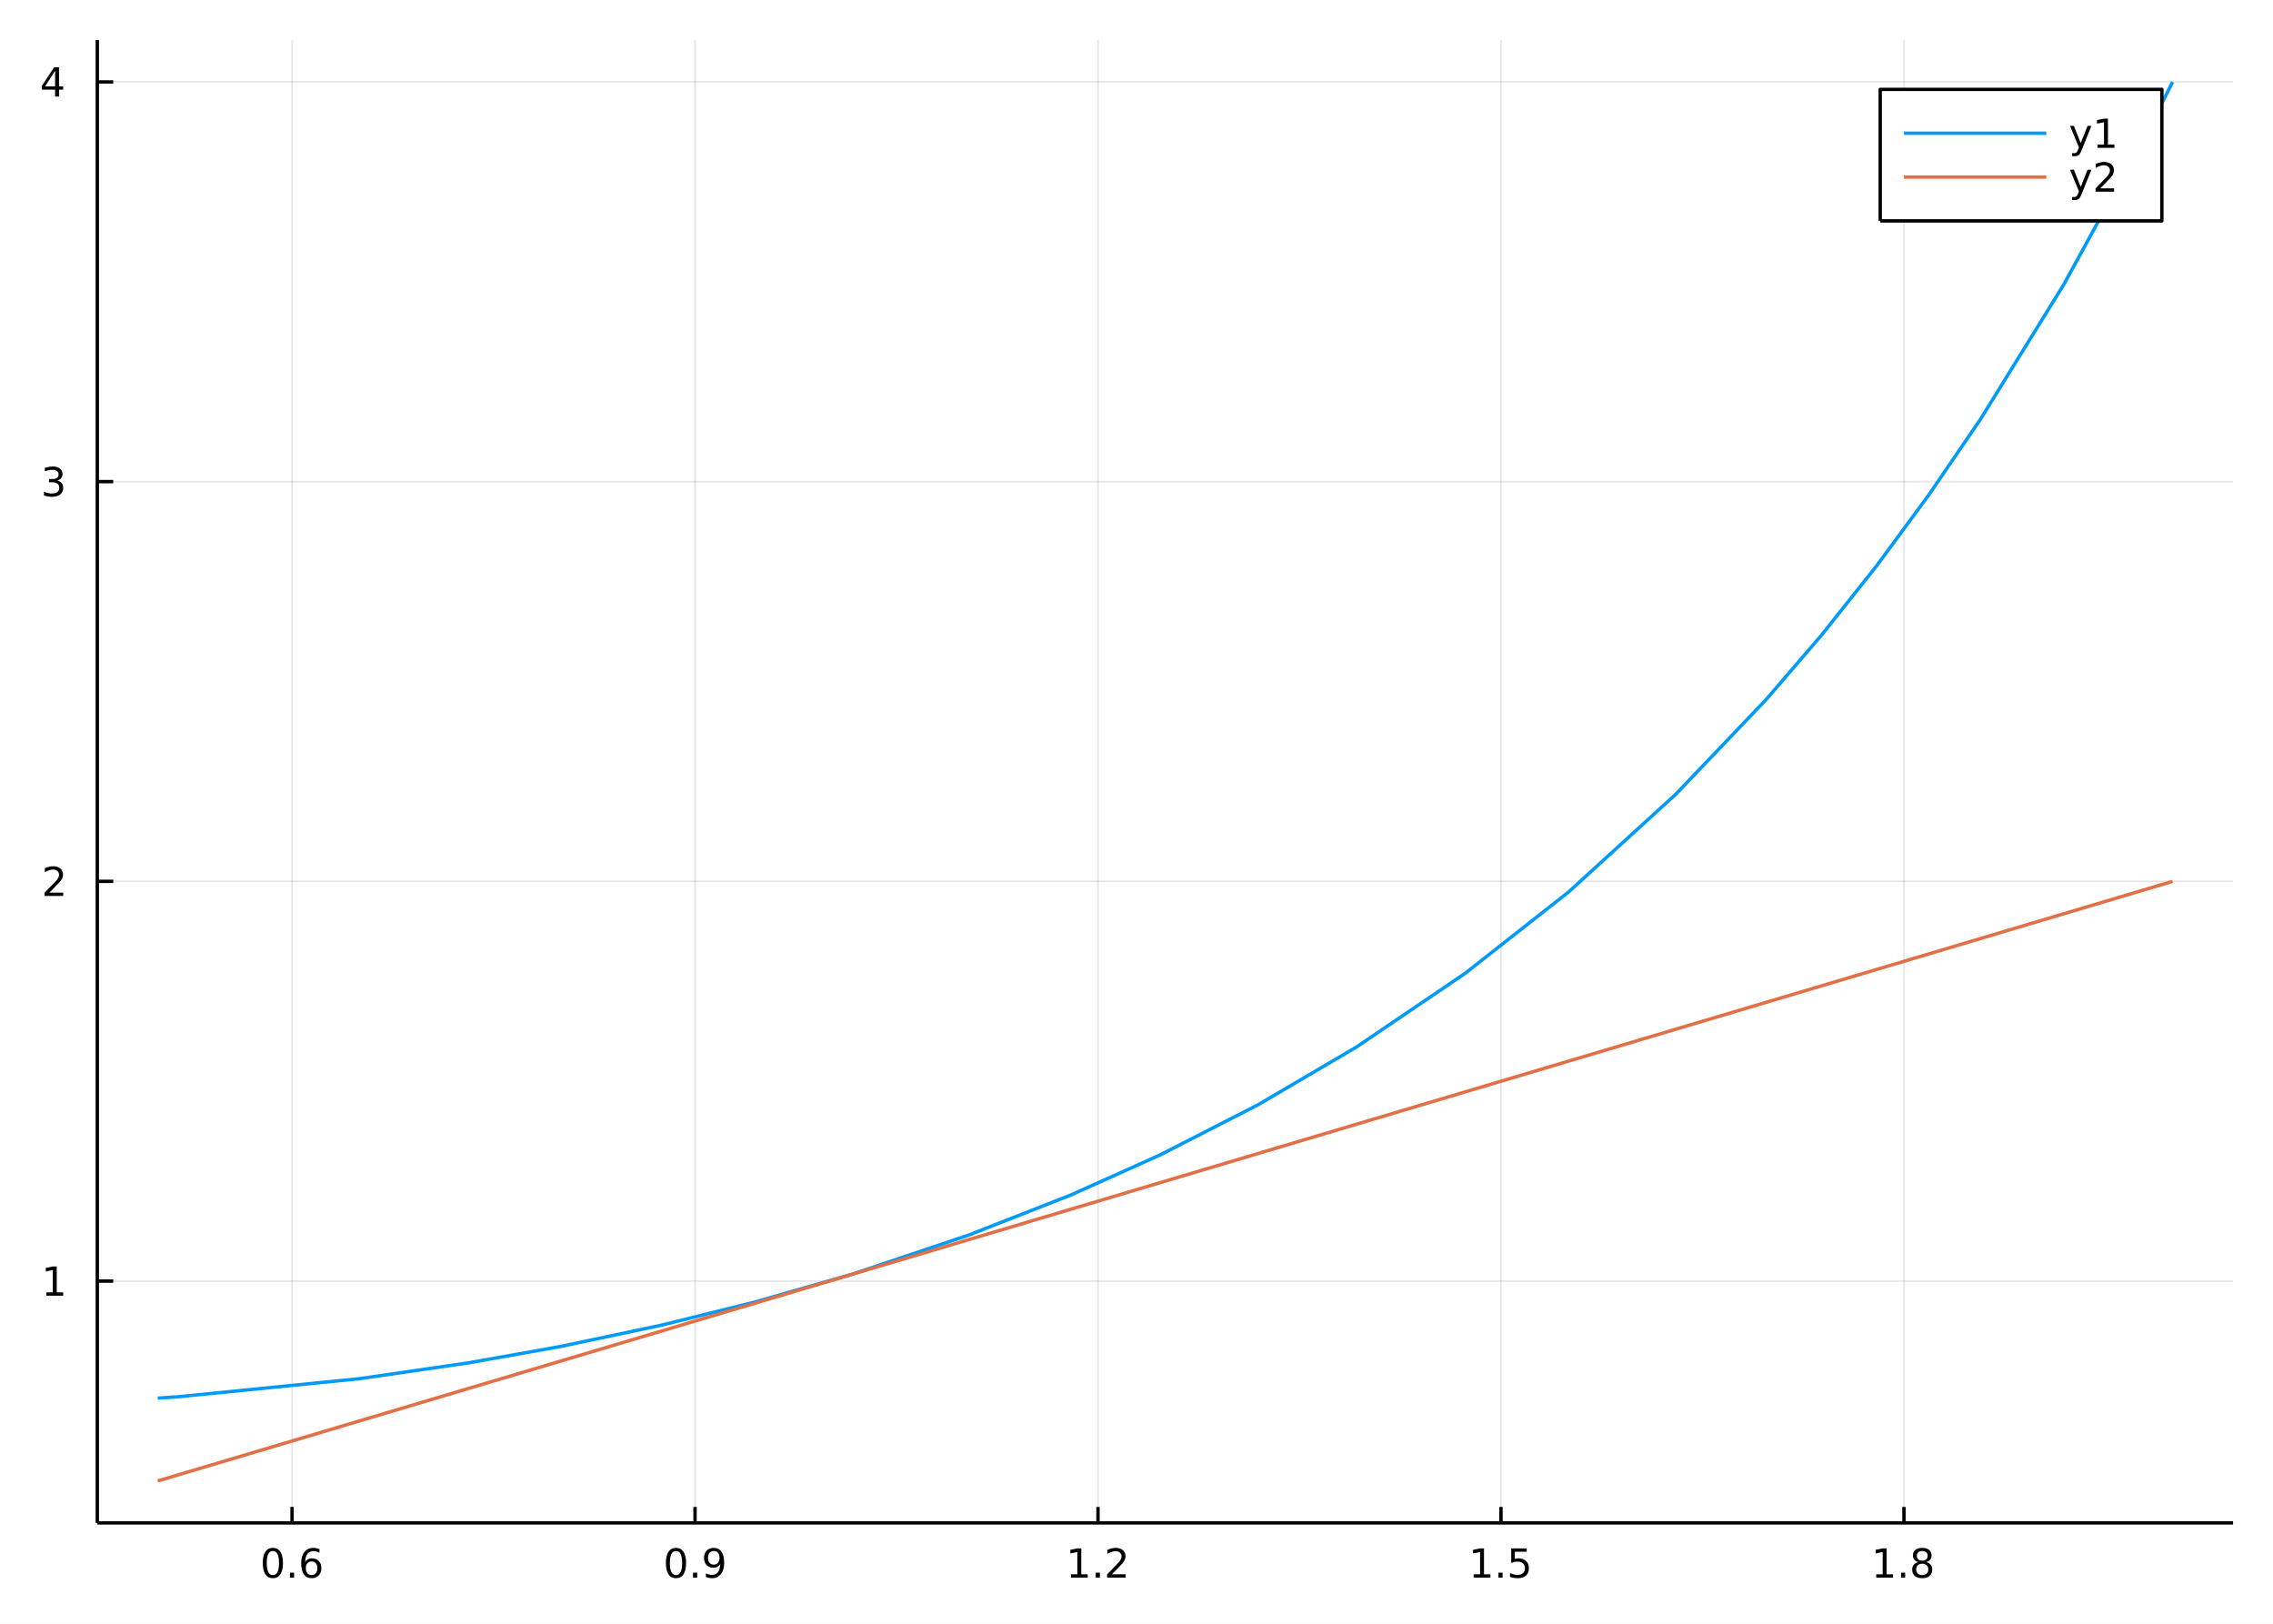
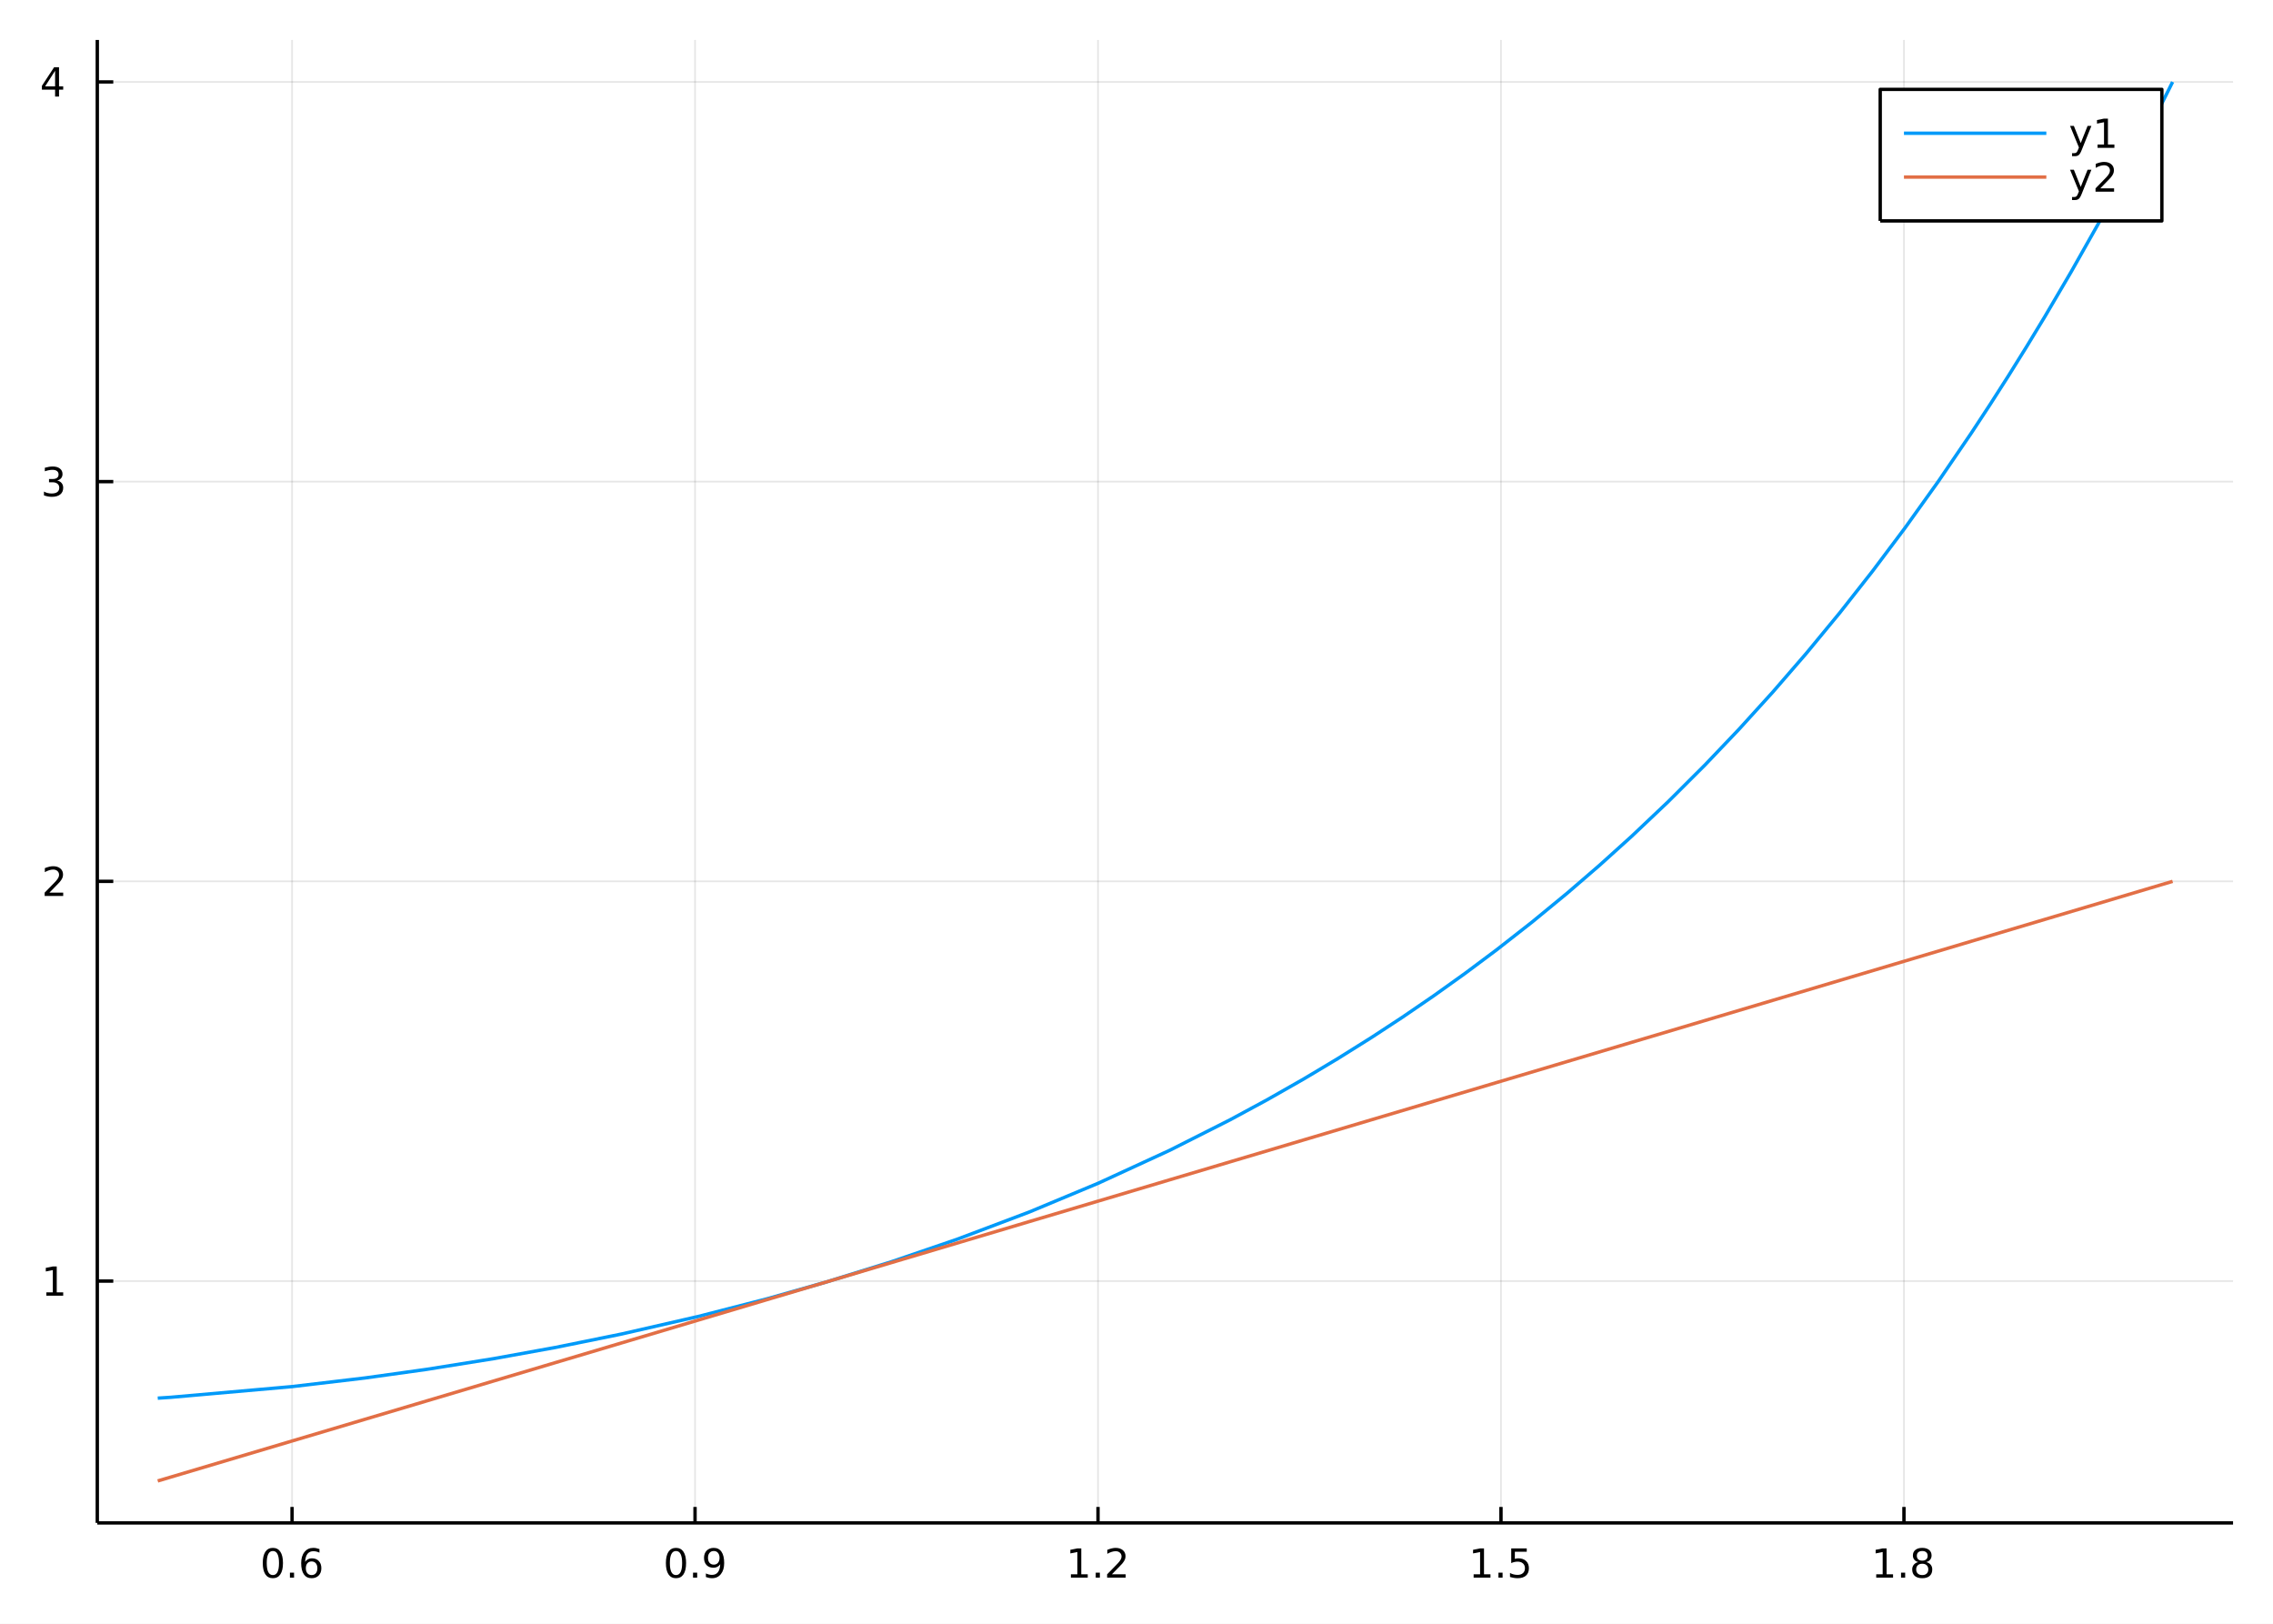
<svg xmlns="http://www.w3.org/2000/svg" width="672" height="480" viewBox="0 0 2688 1920">
  <defs>
-     <clipPath id="clip800">
+     <clipPath id="clip150">
      <rect x="0" y="0" width="2688" height="1920" />
    </clipPath>
  </defs>
-   <path clip-path="url(#clip800)" d=" M0 1920 L2688 1920 L2688 0 L0 0  Z   " fill="#ffffff" fill-rule="evenodd" fill-opacity="1" />
+   <path clip-path="url(#clip150)" d=" M0 1920 L2688 1920 L2688 0 L0 0  Z   " fill="#ffffff" fill-rule="evenodd" fill-opacity="1" />
  <defs>
-     <clipPath id="clip801">
+     <clipPath id="clip151">
      <rect x="537" y="0" width="1883" height="1883" />
    </clipPath>
  </defs>
-   <path clip-path="url(#clip800)" d=" M115.057 1800.78 L2640.76 1800.78 L2640.76 47.244 L115.057 47.244  Z   " fill="#ffffff" fill-rule="evenodd" fill-opacity="1" />
+   <path clip-path="url(#clip150)" d=" M115.057 1800.78 L2640.76 1800.78 L2640.76 47.244 L115.057 47.244  Z   " fill="#ffffff" fill-rule="evenodd" fill-opacity="1" />
  <defs>
-     <clipPath id="clip802">
+     <clipPath id="clip152">
      <rect x="115" y="47" width="2527" height="1755" />
    </clipPath>
  </defs>
-   <polyline clip-path="url(#clip802)" style="stroke:#000000; stroke-linecap:butt; stroke-linejoin:round; stroke-width:2; stroke-opacity:0.1; fill:none" points="   345.388,1800.78 345.388,47.244    " />
-   <polyline clip-path="url(#clip802)" style="stroke:#000000; stroke-linecap:butt; stroke-linejoin:round; stroke-width:2; stroke-opacity:0.1; fill:none" points="   821.935,1800.78 821.935,47.244    " />
-   <polyline clip-path="url(#clip802)" style="stroke:#000000; stroke-linecap:butt; stroke-linejoin:round; stroke-width:2; stroke-opacity:0.1; fill:none" points="   1298.48,1800.78 1298.48,47.244    " />
-   <polyline clip-path="url(#clip802)" style="stroke:#000000; stroke-linecap:butt; stroke-linejoin:round; stroke-width:2; stroke-opacity:0.1; fill:none" points="   1775.03,1800.78 1775.03,47.244    " />
-   <polyline clip-path="url(#clip802)" style="stroke:#000000; stroke-linecap:butt; stroke-linejoin:round; stroke-width:2; stroke-opacity:0.1; fill:none" points="   2251.58,1800.78 2251.58,47.244    " />
-   <polyline clip-path="url(#clip800)" style="stroke:#000000; stroke-linecap:butt; stroke-linejoin:round; stroke-width:4; stroke-opacity:1; fill:none" points="   115.057,1800.78 2640.76,1800.78    " />
-   <polyline clip-path="url(#clip800)" style="stroke:#000000; stroke-linecap:butt; stroke-linejoin:round; stroke-width:4; stroke-opacity:1; fill:none" points="   345.388,1800.78 345.388,1781.88    " />
-   <polyline clip-path="url(#clip800)" style="stroke:#000000; stroke-linecap:butt; stroke-linejoin:round; stroke-width:4; stroke-opacity:1; fill:none" points="   821.935,1800.78 821.935,1781.88    " />
-   <polyline clip-path="url(#clip800)" style="stroke:#000000; stroke-linecap:butt; stroke-linejoin:round; stroke-width:4; stroke-opacity:1; fill:none" points="   1298.48,1800.78 1298.48,1781.88    " />
-   <polyline clip-path="url(#clip800)" style="stroke:#000000; stroke-linecap:butt; stroke-linejoin:round; stroke-width:4; stroke-opacity:1; fill:none" points="   1775.03,1800.78 1775.03,1781.88    " />
-   <polyline clip-path="url(#clip800)" style="stroke:#000000; stroke-linecap:butt; stroke-linejoin:round; stroke-width:4; stroke-opacity:1; fill:none" points="   2251.58,1800.78 2251.58,1781.88    " />
-   <path clip-path="url(#clip800)" d="M322.692 1834 Q319.08 1834 317.252 1837.57 Q315.446 1841.11 315.446 1848.24 Q315.446 1855.34 317.252 1858.91 Q319.08 1862.45 322.692 1862.45 Q326.326 1862.45 328.131 1858.91 Q329.96 1855.34 329.96 1848.24 Q329.96 1841.11 328.131 1837.57 Q326.326 1834 322.692 1834 M322.692 1830.3 Q328.502 1830.3 331.557 1834.9 Q334.636 1839.49 334.636 1848.24 Q334.636 1856.96 331.557 1861.57 Q328.502 1866.15 322.692 1866.15 Q316.881 1866.15 313.803 1861.57 Q310.747 1856.96 310.747 1848.24 Q310.747 1839.49 313.803 1834.9 Q316.881 1830.3 322.692 1830.3 Z" fill="#000000" fill-rule="evenodd" fill-opacity="1" />
-   <path clip-path="url(#clip800)" d="M342.853 1859.6 L347.738 1859.6 L347.738 1865.48 L342.853 1865.48 L342.853 1859.6 Z" fill="#000000" fill-rule="evenodd" fill-opacity="1" />
-   <path clip-path="url(#clip800)" d="M368.501 1846.34 Q365.353 1846.34 363.502 1848.49 Q361.673 1850.65 361.673 1854.4 Q361.673 1858.12 363.502 1860.3 Q365.353 1862.45 368.501 1862.45 Q371.65 1862.45 373.478 1860.3 Q375.33 1858.12 375.33 1854.4 Q375.33 1850.65 373.478 1848.49 Q371.65 1846.34 368.501 1846.34 M377.784 1831.69 L377.784 1835.95 Q376.025 1835.11 374.219 1834.67 Q372.437 1834.23 370.677 1834.23 Q366.048 1834.23 363.594 1837.36 Q361.164 1840.48 360.816 1846.8 Q362.182 1844.79 364.242 1843.72 Q366.302 1842.64 368.779 1842.64 Q373.988 1842.64 376.997 1845.81 Q380.029 1848.96 380.029 1854.4 Q380.029 1859.72 376.881 1862.94 Q373.733 1866.15 368.501 1866.15 Q362.506 1866.15 359.335 1861.57 Q356.164 1856.96 356.164 1848.24 Q356.164 1840.04 360.052 1835.18 Q363.941 1830.3 370.492 1830.3 Q372.251 1830.3 374.034 1830.65 Q375.839 1830.99 377.784 1831.69 Z" fill="#000000" fill-rule="evenodd" fill-opacity="1" />
-   <path clip-path="url(#clip800)" d="M799.412 1834 Q795.801 1834 793.972 1837.57 Q792.167 1841.11 792.167 1848.24 Q792.167 1855.34 793.972 1858.91 Q795.801 1862.45 799.412 1862.45 Q803.046 1862.45 804.852 1858.91 Q806.681 1855.34 806.681 1848.24 Q806.681 1841.11 804.852 1837.57 Q803.046 1834 799.412 1834 M799.412 1830.3 Q805.222 1830.3 808.278 1834.9 Q811.356 1839.49 811.356 1848.24 Q811.356 1856.96 808.278 1861.57 Q805.222 1866.15 799.412 1866.15 Q793.602 1866.15 790.523 1861.57 Q787.468 1856.96 787.468 1848.24 Q787.468 1839.49 790.523 1834.9 Q793.602 1830.3 799.412 1830.3 Z" fill="#000000" fill-rule="evenodd" fill-opacity="1" />
-   <path clip-path="url(#clip800)" d="M819.574 1859.6 L824.458 1859.6 L824.458 1865.48 L819.574 1865.48 L819.574 1859.6 Z" fill="#000000" fill-rule="evenodd" fill-opacity="1" />
-   <path clip-path="url(#clip800)" d="M834.782 1864.77 L834.782 1860.51 Q836.542 1861.34 838.347 1861.78 Q840.153 1862.22 841.889 1862.22 Q846.518 1862.22 848.949 1859.12 Q851.403 1855.99 851.75 1849.65 Q850.407 1851.64 848.347 1852.71 Q846.287 1853.77 843.787 1853.77 Q838.602 1853.77 835.569 1850.65 Q832.56 1847.5 832.56 1842.06 Q832.56 1836.73 835.708 1833.52 Q838.856 1830.3 844.088 1830.3 Q850.083 1830.3 853.231 1834.9 Q856.403 1839.49 856.403 1848.24 Q856.403 1856.41 852.514 1861.29 Q848.648 1866.15 842.097 1866.15 Q840.338 1866.15 838.532 1865.81 Q836.727 1865.46 834.782 1864.77 M844.088 1850.11 Q847.236 1850.11 849.065 1847.96 Q850.916 1845.81 850.916 1842.06 Q850.916 1838.33 849.065 1836.18 Q847.236 1834 844.088 1834 Q840.94 1834 839.088 1836.18 Q837.259 1838.33 837.259 1842.06 Q837.259 1845.81 839.088 1847.96 Q840.94 1850.11 844.088 1850.11 Z" fill="#000000" fill-rule="evenodd" fill-opacity="1" />
-   <path clip-path="url(#clip800)" d="M1266.43 1861.55 L1274.07 1861.55 L1274.07 1835.18 L1265.76 1836.85 L1265.76 1832.59 L1274.03 1830.92 L1278.7 1830.92 L1278.7 1861.55 L1286.34 1861.55 L1286.34 1865.48 L1266.43 1865.48 L1266.43 1861.55 Z" fill="#000000" fill-rule="evenodd" fill-opacity="1" />
-   <path clip-path="url(#clip800)" d="M1295.79 1859.6 L1300.67 1859.6 L1300.67 1865.48 L1295.79 1865.48 L1295.79 1859.6 Z" fill="#000000" fill-rule="evenodd" fill-opacity="1" />
-   <path clip-path="url(#clip800)" d="M1314.88 1861.55 L1331.2 1861.55 L1331.2 1865.48 L1309.26 1865.48 L1309.26 1861.55 Q1311.92 1858.79 1316.5 1854.16 Q1321.11 1849.51 1322.29 1848.17 Q1324.54 1845.65 1325.41 1843.91 Q1326.32 1842.15 1326.32 1840.46 Q1326.32 1837.71 1324.37 1835.97 Q1322.45 1834.23 1319.35 1834.23 Q1317.15 1834.23 1314.7 1835 Q1312.27 1835.76 1309.49 1837.31 L1309.49 1832.59 Q1312.31 1831.46 1314.77 1830.88 Q1317.22 1830.3 1319.26 1830.3 Q1324.63 1830.3 1327.82 1832.98 Q1331.02 1835.67 1331.02 1840.16 Q1331.02 1842.29 1330.21 1844.21 Q1329.42 1846.11 1327.31 1848.7 Q1326.73 1849.37 1323.63 1852.59 Q1320.53 1855.78 1314.88 1861.55 Z" fill="#000000" fill-rule="evenodd" fill-opacity="1" />
-   <path clip-path="url(#clip800)" d="M1742.68 1861.55 L1750.32 1861.55 L1750.32 1835.18 L1742.01 1836.85 L1742.01 1832.59 L1750.27 1830.92 L1754.95 1830.92 L1754.95 1861.55 L1762.59 1861.55 L1762.59 1865.48 L1742.68 1865.48 L1742.68 1861.55 Z" fill="#000000" fill-rule="evenodd" fill-opacity="1" />
-   <path clip-path="url(#clip800)" d="M1772.03 1859.6 L1776.92 1859.6 L1776.92 1865.48 L1772.03 1865.48 L1772.03 1859.6 Z" fill="#000000" fill-rule="evenodd" fill-opacity="1" />
-   <path clip-path="url(#clip800)" d="M1787.15 1830.92 L1805.5 1830.92 L1805.5 1834.86 L1791.43 1834.86 L1791.43 1843.33 Q1792.45 1842.98 1793.47 1842.82 Q1794.48 1842.64 1795.5 1842.64 Q1801.29 1842.64 1804.67 1845.81 Q1808.05 1848.98 1808.05 1854.4 Q1808.05 1859.97 1804.58 1863.08 Q1801.11 1866.15 1794.79 1866.15 Q1792.61 1866.15 1790.34 1865.78 Q1788.1 1865.41 1785.69 1864.67 L1785.69 1859.97 Q1787.77 1861.11 1789.99 1861.66 Q1792.22 1862.22 1794.69 1862.22 Q1798.7 1862.22 1801.04 1860.11 Q1803.37 1858.01 1803.37 1854.4 Q1803.37 1850.78 1801.04 1848.68 Q1798.7 1846.57 1794.69 1846.57 Q1792.82 1846.57 1790.94 1846.99 Q1789.09 1847.4 1787.15 1848.28 L1787.15 1830.92 Z" fill="#000000" fill-rule="evenodd" fill-opacity="1" />
-   <path clip-path="url(#clip800)" d="M2218.78 1861.55 L2226.41 1861.55 L2226.41 1835.18 L2218.1 1836.85 L2218.1 1832.59 L2226.37 1830.92 L2231.04 1830.92 L2231.04 1861.55 L2238.68 1861.55 L2238.68 1865.48 L2218.78 1865.48 L2218.78 1861.55 Z" fill="#000000" fill-rule="evenodd" fill-opacity="1" />
-   <path clip-path="url(#clip800)" d="M2248.13 1859.6 L2253.01 1859.6 L2253.01 1865.48 L2248.13 1865.48 L2248.13 1859.6 Z" fill="#000000" fill-rule="evenodd" fill-opacity="1" />
-   <path clip-path="url(#clip800)" d="M2273.2 1849.07 Q2269.86 1849.07 2267.94 1850.85 Q2266.04 1852.64 2266.04 1855.76 Q2266.04 1858.89 2267.94 1860.67 Q2269.86 1862.45 2273.2 1862.45 Q2276.53 1862.45 2278.45 1860.67 Q2280.37 1858.86 2280.37 1855.76 Q2280.37 1852.64 2278.45 1850.85 Q2276.55 1849.07 2273.2 1849.07 M2268.52 1847.08 Q2265.51 1846.34 2263.82 1844.28 Q2262.15 1842.22 2262.15 1839.26 Q2262.15 1835.11 2265.09 1832.71 Q2268.06 1830.3 2273.2 1830.3 Q2278.36 1830.3 2281.3 1832.71 Q2284.24 1835.11 2284.24 1839.26 Q2284.24 1842.22 2282.55 1844.28 Q2280.88 1846.34 2277.9 1847.08 Q2281.27 1847.87 2283.15 1850.16 Q2285.05 1852.45 2285.05 1855.76 Q2285.05 1860.78 2281.97 1863.47 Q2278.91 1866.15 2273.2 1866.15 Q2267.48 1866.15 2264.4 1863.47 Q2261.34 1860.78 2261.34 1855.76 Q2261.34 1852.45 2263.24 1850.16 Q2265.14 1847.87 2268.52 1847.08 M2266.81 1839.7 Q2266.81 1842.38 2268.47 1843.89 Q2270.16 1845.39 2273.2 1845.39 Q2276.21 1845.39 2277.9 1843.89 Q2279.61 1842.38 2279.61 1839.7 Q2279.61 1837.01 2277.9 1835.51 Q2276.21 1834 2273.2 1834 Q2270.16 1834 2268.47 1835.51 Q2266.81 1837.01 2266.81 1839.7 Z" fill="#000000" fill-rule="evenodd" fill-opacity="1" />
-   <polyline clip-path="url(#clip802)" style="stroke:#000000; stroke-linecap:butt; stroke-linejoin:round; stroke-width:2; stroke-opacity:0.1; fill:none" points="   115.057,1514.83 2640.76,1514.83    " />
-   <polyline clip-path="url(#clip802)" style="stroke:#000000; stroke-linecap:butt; stroke-linejoin:round; stroke-width:2; stroke-opacity:0.1; fill:none" points="   115.057,1042.17 2640.76,1042.17    " />
-   <polyline clip-path="url(#clip802)" style="stroke:#000000; stroke-linecap:butt; stroke-linejoin:round; stroke-width:2; stroke-opacity:0.1; fill:none" points="   115.057,569.523 2640.76,569.523    " />
-   <polyline clip-path="url(#clip802)" style="stroke:#000000; stroke-linecap:butt; stroke-linejoin:round; stroke-width:2; stroke-opacity:0.1; fill:none" points="   115.057,96.872 2640.76,96.872    " />
-   <polyline clip-path="url(#clip800)" style="stroke:#000000; stroke-linecap:butt; stroke-linejoin:round; stroke-width:4; stroke-opacity:1; fill:none" points="   115.057,1800.78 115.057,47.244    " />
-   <polyline clip-path="url(#clip800)" style="stroke:#000000; stroke-linecap:butt; stroke-linejoin:round; stroke-width:4; stroke-opacity:1; fill:none" points="   115.057,1514.83 133.955,1514.83    " />
-   <polyline clip-path="url(#clip800)" style="stroke:#000000; stroke-linecap:butt; stroke-linejoin:round; stroke-width:4; stroke-opacity:1; fill:none" points="   115.057,1042.17 133.955,1042.17    " />
-   <polyline clip-path="url(#clip800)" style="stroke:#000000; stroke-linecap:butt; stroke-linejoin:round; stroke-width:4; stroke-opacity:1; fill:none" points="   115.057,569.523 133.955,569.523    " />
-   <polyline clip-path="url(#clip800)" style="stroke:#000000; stroke-linecap:butt; stroke-linejoin:round; stroke-width:4; stroke-opacity:1; fill:none" points="   115.057,96.872 133.955,96.872    " />
-   <path clip-path="url(#clip800)" d="M54.83 1528.17 L62.469 1528.17 L62.469 1501.8 L54.159 1503.47 L54.159 1499.21 L62.422 1497.55 L67.098 1497.55 L67.098 1528.17 L74.737 1528.17 L74.737 1532.11 L54.83 1532.11 L54.83 1528.17 Z" fill="#000000" fill-rule="evenodd" fill-opacity="1" />
-   <path clip-path="url(#clip800)" d="M58.418 1055.52 L74.737 1055.52 L74.737 1059.45 L52.793 1059.45 L52.793 1055.52 Q55.455 1052.76 60.038 1048.14 Q64.645 1043.48 65.825 1042.14 Q68.07 1039.62 68.95 1037.88 Q69.853 1036.12 69.853 1034.43 Q69.853 1031.68 67.909 1029.94 Q65.987 1028.2 62.885 1028.2 Q60.686 1028.2 58.233 1028.97 Q55.802 1029.73 53.024 1031.28 L53.024 1026.56 Q55.848 1025.43 58.302 1024.85 Q60.756 1024.27 62.793 1024.27 Q68.163 1024.27 71.358 1026.95 Q74.552 1029.64 74.552 1034.13 Q74.552 1036.26 73.742 1038.18 Q72.955 1040.08 70.848 1042.67 Q70.27 1043.34 67.168 1046.56 Q64.066 1049.76 58.418 1055.52 Z" fill="#000000" fill-rule="evenodd" fill-opacity="1" />
-   <path clip-path="url(#clip800)" d="M67.608 568.169 Q70.964 568.887 72.839 571.155 Q74.737 573.424 74.737 576.757 Q74.737 581.873 71.219 584.674 Q67.7 587.475 61.219 587.475 Q59.043 587.475 56.728 587.035 Q54.436 586.618 51.983 585.762 L51.983 581.248 Q53.927 582.382 56.242 582.961 Q58.557 583.54 61.08 583.54 Q65.478 583.54 67.77 581.803 Q70.084 580.067 70.084 576.757 Q70.084 573.702 67.932 571.989 Q65.802 570.253 61.983 570.253 L57.955 570.253 L57.955 566.41 L62.168 566.41 Q65.617 566.41 67.445 565.044 Q69.274 563.655 69.274 561.063 Q69.274 558.401 67.376 556.989 Q65.501 555.554 61.983 555.554 Q60.061 555.554 57.862 555.97 Q55.663 556.387 53.024 557.267 L53.024 553.1 Q55.686 552.359 58.001 551.989 Q60.339 551.618 62.399 551.618 Q67.723 551.618 70.825 554.049 Q73.927 556.456 73.927 560.577 Q73.927 563.447 72.284 565.438 Q70.64 567.405 67.608 568.169 Z" fill="#000000" fill-rule="evenodd" fill-opacity="1" />
-   <path clip-path="url(#clip800)" d="M65.154 83.666 L53.348 102.115 L65.154 102.115 L65.154 83.666 M63.927 79.592 L69.807 79.592 L69.807 102.115 L74.737 102.115 L74.737 106.004 L69.807 106.004 L69.807 114.152 L65.154 114.152 L65.154 106.004 L49.552 106.004 L49.552 101.49 L63.927 79.592 Z" fill="#000000" fill-rule="evenodd" fill-opacity="1" />
-   <polyline clip-path="url(#clip802)" style="stroke:#009af9; stroke-linecap:butt; stroke-linejoin:round; stroke-width:4; stroke-opacity:1; fill:none" points="   186.539,1653.26 209.809,1651.68 424.967,1630.24 554.269,1611.46 663.592,1592 782.347,1566.92 891.828,1539.85 1009.2,1506.22 1145.2,1460.56 1266.05,1413.16    1372.03,1365.59 1487.57,1306.45 1603.8,1238.26 1732.31,1151.17 1854.58,1055.07 1981.72,939.188 2088.74,827.006 2154.06,751.07 2219.39,668.883 2280.81,585.435    2342.22,495.48 2440.6,336.424 2538.99,156.756 2554.13,127.097 2569.27,96.872    " />
-   <polyline clip-path="url(#clip802)" style="stroke:#e26f46; stroke-linecap:butt; stroke-linejoin:round; stroke-width:4; stroke-opacity:1; fill:none" points="   186.539,1751.15 209.809,1744.23 424.967,1680.21 554.269,1641.73 663.592,1609.21 782.347,1573.87 891.828,1541.29 1009.2,1506.37 1145.2,1465.91 1266.05,1429.95    1372.03,1398.41 1487.57,1364.03 1603.8,1329.45 1732.31,1291.21 1854.58,1254.83 1981.72,1217 2088.74,1185.16 2219.39,1146.28 2342.22,1109.73 2538.99,1051.18    2569.27,1042.17    " />
-   <path clip-path="url(#clip800)" d=" M2223.5 261.215 L2556.57 261.215 L2556.57 105.695 L2223.5 105.695  Z   " fill="#ffffff" fill-rule="evenodd" fill-opacity="1" />
-   <polyline clip-path="url(#clip800)" style="stroke:#000000; stroke-linecap:butt; stroke-linejoin:round; stroke-width:4; stroke-opacity:1; fill:none" points="   2223.5,261.215 2556.57,261.215 2556.57,105.695 2223.5,105.695 2223.5,261.215    " />
-   <polyline clip-path="url(#clip800)" style="stroke:#009af9; stroke-linecap:butt; stroke-linejoin:round; stroke-width:4; stroke-opacity:1; fill:none" points="   2251.57,157.535 2419.95,157.535    " />
-   <path clip-path="url(#clip800)" d="M2461.85 177.223 Q2460.05 181.852 2458.33 183.264 Q2456.62 184.676 2453.75 184.676 L2450.35 184.676 L2450.35 181.112 L2452.85 181.112 Q2454.61 181.112 2455.58 180.278 Q2456.55 179.445 2457.73 176.343 L2458.5 174.399 L2448.01 148.889 L2452.52 148.889 L2460.62 169.167 L2468.73 148.889 L2473.24 148.889 L2461.85 177.223 Z" fill="#000000" fill-rule="evenodd" fill-opacity="1" />
-   <path clip-path="url(#clip800)" d="M2480.53 170.88 L2488.17 170.88 L2488.17 144.515 L2479.86 146.181 L2479.86 141.922 L2488.12 140.255 L2492.8 140.255 L2492.8 170.88 L2500.44 170.88 L2500.44 174.815 L2480.53 174.815 L2480.53 170.88 Z" fill="#000000" fill-rule="evenodd" fill-opacity="1" />
-   <polyline clip-path="url(#clip800)" style="stroke:#e26f46; stroke-linecap:butt; stroke-linejoin:round; stroke-width:4; stroke-opacity:1; fill:none" points="   2251.57,209.375 2419.95,209.375    " />
-   <path clip-path="url(#clip800)" d="M2461.85 229.063 Q2460.05 233.692 2458.33 235.104 Q2456.62 236.516 2453.75 236.516 L2450.35 236.516 L2450.35 232.952 L2452.85 232.952 Q2454.61 232.952 2455.58 232.118 Q2456.55 231.285 2457.73 228.183 L2458.5 226.239 L2448.01 200.729 L2452.52 200.729 L2460.62 221.007 L2468.73 200.729 L2473.24 200.729 L2461.85 229.063 Z" fill="#000000" fill-rule="evenodd" fill-opacity="1" />
-   <path clip-path="url(#clip800)" d="M2483.75 222.72 L2500.07 222.72 L2500.07 226.655 L2478.12 226.655 L2478.12 222.72 Q2480.79 219.965 2485.37 215.336 Q2489.98 210.683 2491.16 209.341 Q2493.4 206.817 2494.28 205.081 Q2495.18 203.322 2495.18 201.632 Q2495.18 198.878 2493.24 197.142 Q2491.32 195.405 2488.22 195.405 Q2486.02 195.405 2483.56 196.169 Q2481.13 196.933 2478.36 198.484 L2478.36 193.762 Q2481.18 192.628 2483.63 192.049 Q2486.09 191.47 2488.12 191.47 Q2493.49 191.47 2496.69 194.155 Q2499.88 196.841 2499.88 201.331 Q2499.88 203.461 2499.07 205.382 Q2498.29 207.28 2496.18 209.873 Q2495.6 210.544 2492.5 213.762 Q2489.4 216.956 2483.75 222.72 Z" fill="#000000" fill-rule="evenodd" fill-opacity="1" />
+   <polyline clip-path="url(#clip152)" style="stroke:#000000; stroke-linecap:butt; stroke-linejoin:round; stroke-width:2; stroke-opacity:0.1; fill:none" points="   345.388,1800.78 345.388,47.244    " />
+   <polyline clip-path="url(#clip152)" style="stroke:#000000; stroke-linecap:butt; stroke-linejoin:round; stroke-width:2; stroke-opacity:0.1; fill:none" points="   821.935,1800.78 821.935,47.244    " />
+   <polyline clip-path="url(#clip152)" style="stroke:#000000; stroke-linecap:butt; stroke-linejoin:round; stroke-width:2; stroke-opacity:0.1; fill:none" points="   1298.48,1800.78 1298.48,47.244    " />
+   <polyline clip-path="url(#clip152)" style="stroke:#000000; stroke-linecap:butt; stroke-linejoin:round; stroke-width:2; stroke-opacity:0.1; fill:none" points="   1775.03,1800.78 1775.03,47.244    " />
+   <polyline clip-path="url(#clip152)" style="stroke:#000000; stroke-linecap:butt; stroke-linejoin:round; stroke-width:2; stroke-opacity:0.1; fill:none" points="   2251.58,1800.78 2251.58,47.244    " />
+   <polyline clip-path="url(#clip150)" style="stroke:#000000; stroke-linecap:butt; stroke-linejoin:round; stroke-width:4; stroke-opacity:1; fill:none" points="   115.057,1800.78 2640.76,1800.78    " />
+   <polyline clip-path="url(#clip150)" style="stroke:#000000; stroke-linecap:butt; stroke-linejoin:round; stroke-width:4; stroke-opacity:1; fill:none" points="   345.388,1800.78 345.388,1781.88    " />
+   <polyline clip-path="url(#clip150)" style="stroke:#000000; stroke-linecap:butt; stroke-linejoin:round; stroke-width:4; stroke-opacity:1; fill:none" points="   821.935,1800.78 821.935,1781.88    " />
+   <polyline clip-path="url(#clip150)" style="stroke:#000000; stroke-linecap:butt; stroke-linejoin:round; stroke-width:4; stroke-opacity:1; fill:none" points="   1298.48,1800.78 1298.48,1781.88    " />
+   <polyline clip-path="url(#clip150)" style="stroke:#000000; stroke-linecap:butt; stroke-linejoin:round; stroke-width:4; stroke-opacity:1; fill:none" points="   1775.03,1800.78 1775.03,1781.88    " />
+   <polyline clip-path="url(#clip150)" style="stroke:#000000; stroke-linecap:butt; stroke-linejoin:round; stroke-width:4; stroke-opacity:1; fill:none" points="   2251.58,1800.78 2251.58,1781.88    " />
+   <path clip-path="url(#clip150)" d="M322.692 1834 Q319.08 1834 317.252 1837.57 Q315.446 1841.11 315.446 1848.24 Q315.446 1855.34 317.252 1858.91 Q319.08 1862.45 322.692 1862.45 Q326.326 1862.45 328.131 1858.91 Q329.96 1855.34 329.96 1848.24 Q329.96 1841.11 328.131 1837.57 Q326.326 1834 322.692 1834 M322.692 1830.3 Q328.502 1830.3 331.557 1834.9 Q334.636 1839.49 334.636 1848.24 Q334.636 1856.96 331.557 1861.57 Q328.502 1866.15 322.692 1866.15 Q316.881 1866.15 313.803 1861.57 Q310.747 1856.96 310.747 1848.24 Q310.747 1839.49 313.803 1834.9 Q316.881 1830.3 322.692 1830.3 Z" fill="#000000" fill-rule="evenodd" fill-opacity="1" />
+   <path clip-path="url(#clip150)" d="M342.853 1859.6 L347.738 1859.6 L347.738 1865.48 L342.853 1865.48 L342.853 1859.6 Z" fill="#000000" fill-rule="evenodd" fill-opacity="1" />
+   <path clip-path="url(#clip150)" d="M368.501 1846.34 Q365.353 1846.34 363.502 1848.49 Q361.673 1850.65 361.673 1854.4 Q361.673 1858.12 363.502 1860.3 Q365.353 1862.45 368.501 1862.45 Q371.65 1862.45 373.478 1860.3 Q375.33 1858.12 375.33 1854.4 Q375.33 1850.65 373.478 1848.49 Q371.65 1846.34 368.501 1846.34 M377.784 1831.69 L377.784 1835.95 Q376.025 1835.11 374.219 1834.67 Q372.437 1834.23 370.677 1834.23 Q366.048 1834.23 363.594 1837.36 Q361.164 1840.48 360.816 1846.8 Q362.182 1844.79 364.242 1843.72 Q366.302 1842.64 368.779 1842.64 Q373.988 1842.64 376.997 1845.81 Q380.029 1848.96 380.029 1854.4 Q380.029 1859.72 376.881 1862.94 Q373.733 1866.15 368.501 1866.15 Q362.506 1866.15 359.335 1861.57 Q356.164 1856.96 356.164 1848.24 Q356.164 1840.04 360.052 1835.18 Q363.941 1830.3 370.492 1830.3 Q372.251 1830.3 374.034 1830.65 Q375.839 1830.99 377.784 1831.69 Z" fill="#000000" fill-rule="evenodd" fill-opacity="1" />
+   <path clip-path="url(#clip150)" d="M799.412 1834 Q795.801 1834 793.972 1837.57 Q792.167 1841.11 792.167 1848.24 Q792.167 1855.34 793.972 1858.91 Q795.801 1862.45 799.412 1862.45 Q803.046 1862.45 804.852 1858.91 Q806.681 1855.34 806.681 1848.24 Q806.681 1841.11 804.852 1837.57 Q803.046 1834 799.412 1834 M799.412 1830.3 Q805.222 1830.3 808.278 1834.9 Q811.356 1839.49 811.356 1848.24 Q811.356 1856.96 808.278 1861.57 Q805.222 1866.15 799.412 1866.15 Q793.602 1866.15 790.523 1861.57 Q787.468 1856.96 787.468 1848.24 Q787.468 1839.49 790.523 1834.9 Q793.602 1830.3 799.412 1830.3 Z" fill="#000000" fill-rule="evenodd" fill-opacity="1" />
+   <path clip-path="url(#clip150)" d="M819.574 1859.6 L824.458 1859.6 L824.458 1865.48 L819.574 1865.48 L819.574 1859.6 Z" fill="#000000" fill-rule="evenodd" fill-opacity="1" />
+   <path clip-path="url(#clip150)" d="M834.782 1864.77 L834.782 1860.51 Q836.542 1861.34 838.347 1861.78 Q840.153 1862.22 841.889 1862.22 Q846.518 1862.22 848.949 1859.12 Q851.403 1855.99 851.75 1849.65 Q850.407 1851.64 848.347 1852.71 Q846.287 1853.77 843.787 1853.77 Q838.602 1853.77 835.569 1850.65 Q832.56 1847.5 832.56 1842.06 Q832.56 1836.73 835.708 1833.52 Q838.856 1830.3 844.088 1830.3 Q850.083 1830.3 853.231 1834.9 Q856.403 1839.49 856.403 1848.24 Q856.403 1856.41 852.514 1861.29 Q848.648 1866.15 842.097 1866.15 Q840.338 1866.15 838.532 1865.81 Q836.727 1865.46 834.782 1864.77 M844.088 1850.11 Q847.236 1850.11 849.065 1847.96 Q850.916 1845.81 850.916 1842.06 Q850.916 1838.33 849.065 1836.18 Q847.236 1834 844.088 1834 Q840.94 1834 839.088 1836.18 Q837.259 1838.33 837.259 1842.06 Q837.259 1845.81 839.088 1847.96 Q840.94 1850.11 844.088 1850.11 Z" fill="#000000" fill-rule="evenodd" fill-opacity="1" />
+   <path clip-path="url(#clip150)" d="M1266.43 1861.55 L1274.07 1861.55 L1274.07 1835.18 L1265.76 1836.85 L1265.76 1832.59 L1274.03 1830.92 L1278.7 1830.92 L1278.7 1861.55 L1286.34 1861.55 L1286.34 1865.48 L1266.43 1865.48 L1266.43 1861.55 Z" fill="#000000" fill-rule="evenodd" fill-opacity="1" />
+   <path clip-path="url(#clip150)" d="M1295.79 1859.6 L1300.67 1859.6 L1300.67 1865.48 L1295.79 1865.48 L1295.79 1859.6 Z" fill="#000000" fill-rule="evenodd" fill-opacity="1" />
+   <path clip-path="url(#clip150)" d="M1314.88 1861.55 L1331.2 1861.55 L1331.2 1865.48 L1309.26 1865.48 L1309.26 1861.55 Q1311.92 1858.79 1316.5 1854.16 Q1321.11 1849.51 1322.29 1848.17 Q1324.54 1845.65 1325.41 1843.91 Q1326.32 1842.15 1326.32 1840.46 Q1326.32 1837.71 1324.37 1835.97 Q1322.45 1834.23 1319.35 1834.23 Q1317.15 1834.23 1314.7 1835 Q1312.27 1835.76 1309.49 1837.31 L1309.49 1832.59 Q1312.31 1831.46 1314.77 1830.88 Q1317.22 1830.3 1319.26 1830.3 Q1324.63 1830.3 1327.82 1832.98 Q1331.02 1835.67 1331.02 1840.16 Q1331.02 1842.29 1330.21 1844.21 Q1329.42 1846.11 1327.31 1848.7 Q1326.73 1849.37 1323.63 1852.59 Q1320.53 1855.78 1314.88 1861.55 Z" fill="#000000" fill-rule="evenodd" fill-opacity="1" />
+   <path clip-path="url(#clip150)" d="M1742.68 1861.55 L1750.32 1861.55 L1750.32 1835.18 L1742.01 1836.85 L1742.01 1832.59 L1750.27 1830.92 L1754.95 1830.92 L1754.95 1861.55 L1762.59 1861.55 L1762.59 1865.48 L1742.68 1865.48 L1742.68 1861.55 Z" fill="#000000" fill-rule="evenodd" fill-opacity="1" />
+   <path clip-path="url(#clip150)" d="M1772.03 1859.6 L1776.92 1859.6 L1776.92 1865.48 L1772.03 1865.48 L1772.03 1859.6 Z" fill="#000000" fill-rule="evenodd" fill-opacity="1" />
+   <path clip-path="url(#clip150)" d="M1787.15 1830.92 L1805.5 1830.92 L1805.5 1834.86 L1791.43 1834.86 L1791.43 1843.33 Q1792.45 1842.98 1793.47 1842.82 Q1794.48 1842.64 1795.5 1842.64 Q1801.29 1842.64 1804.67 1845.81 Q1808.05 1848.98 1808.05 1854.4 Q1808.05 1859.97 1804.58 1863.08 Q1801.11 1866.15 1794.79 1866.15 Q1792.61 1866.15 1790.34 1865.78 Q1788.1 1865.41 1785.69 1864.67 L1785.69 1859.97 Q1787.77 1861.11 1789.99 1861.66 Q1792.22 1862.22 1794.69 1862.22 Q1798.7 1862.22 1801.04 1860.11 Q1803.37 1858.01 1803.37 1854.4 Q1803.37 1850.78 1801.04 1848.68 Q1798.7 1846.57 1794.69 1846.57 Q1792.82 1846.57 1790.94 1846.99 Q1789.09 1847.4 1787.15 1848.28 L1787.15 1830.92 Z" fill="#000000" fill-rule="evenodd" fill-opacity="1" />
+   <path clip-path="url(#clip150)" d="M2218.78 1861.55 L2226.41 1861.55 L2226.41 1835.18 L2218.1 1836.85 L2218.1 1832.59 L2226.37 1830.92 L2231.04 1830.92 L2231.04 1861.55 L2238.68 1861.55 L2238.68 1865.48 L2218.78 1865.48 L2218.78 1861.55 Z" fill="#000000" fill-rule="evenodd" fill-opacity="1" />
+   <path clip-path="url(#clip150)" d="M2248.13 1859.6 L2253.01 1859.6 L2253.01 1865.48 L2248.13 1865.48 L2248.13 1859.6 Z" fill="#000000" fill-rule="evenodd" fill-opacity="1" />
+   <path clip-path="url(#clip150)" d="M2273.2 1849.07 Q2269.86 1849.07 2267.94 1850.85 Q2266.04 1852.64 2266.04 1855.76 Q2266.04 1858.89 2267.94 1860.67 Q2269.86 1862.45 2273.2 1862.45 Q2276.53 1862.45 2278.45 1860.67 Q2280.37 1858.86 2280.37 1855.76 Q2280.37 1852.64 2278.45 1850.85 Q2276.55 1849.07 2273.2 1849.07 M2268.52 1847.08 Q2265.51 1846.34 2263.82 1844.28 Q2262.15 1842.22 2262.15 1839.26 Q2262.15 1835.11 2265.09 1832.71 Q2268.06 1830.3 2273.2 1830.3 Q2278.36 1830.3 2281.3 1832.71 Q2284.24 1835.11 2284.24 1839.26 Q2284.24 1842.22 2282.55 1844.28 Q2280.88 1846.34 2277.9 1847.08 Q2281.27 1847.87 2283.15 1850.16 Q2285.05 1852.45 2285.05 1855.76 Q2285.05 1860.78 2281.97 1863.47 Q2278.91 1866.15 2273.2 1866.15 Q2267.48 1866.15 2264.4 1863.47 Q2261.34 1860.78 2261.34 1855.76 Q2261.34 1852.45 2263.24 1850.16 Q2265.14 1847.87 2268.52 1847.08 M2266.81 1839.7 Q2266.81 1842.38 2268.47 1843.89 Q2270.16 1845.39 2273.2 1845.39 Q2276.21 1845.39 2277.9 1843.89 Q2279.61 1842.38 2279.61 1839.7 Q2279.61 1837.01 2277.9 1835.51 Q2276.21 1834 2273.2 1834 Q2270.16 1834 2268.47 1835.51 Q2266.81 1837.01 2266.81 1839.7 Z" fill="#000000" fill-rule="evenodd" fill-opacity="1" />
+   <polyline clip-path="url(#clip152)" style="stroke:#000000; stroke-linecap:butt; stroke-linejoin:round; stroke-width:2; stroke-opacity:0.1; fill:none" points="   115.057,1514.83 2640.76,1514.83    " />
+   <polyline clip-path="url(#clip152)" style="stroke:#000000; stroke-linecap:butt; stroke-linejoin:round; stroke-width:2; stroke-opacity:0.1; fill:none" points="   115.057,1042.17 2640.76,1042.17    " />
+   <polyline clip-path="url(#clip152)" style="stroke:#000000; stroke-linecap:butt; stroke-linejoin:round; stroke-width:2; stroke-opacity:0.1; fill:none" points="   115.057,569.523 2640.76,569.523    " />
+   <polyline clip-path="url(#clip152)" style="stroke:#000000; stroke-linecap:butt; stroke-linejoin:round; stroke-width:2; stroke-opacity:0.1; fill:none" points="   115.057,96.872 2640.76,96.872    " />
+   <polyline clip-path="url(#clip150)" style="stroke:#000000; stroke-linecap:butt; stroke-linejoin:round; stroke-width:4; stroke-opacity:1; fill:none" points="   115.057,1800.78 115.057,47.244    " />
+   <polyline clip-path="url(#clip150)" style="stroke:#000000; stroke-linecap:butt; stroke-linejoin:round; stroke-width:4; stroke-opacity:1; fill:none" points="   115.057,1514.83 133.955,1514.83    " />
+   <polyline clip-path="url(#clip150)" style="stroke:#000000; stroke-linecap:butt; stroke-linejoin:round; stroke-width:4; stroke-opacity:1; fill:none" points="   115.057,1042.17 133.955,1042.17    " />
+   <polyline clip-path="url(#clip150)" style="stroke:#000000; stroke-linecap:butt; stroke-linejoin:round; stroke-width:4; stroke-opacity:1; fill:none" points="   115.057,569.523 133.955,569.523    " />
+   <polyline clip-path="url(#clip150)" style="stroke:#000000; stroke-linecap:butt; stroke-linejoin:round; stroke-width:4; stroke-opacity:1; fill:none" points="   115.057,96.872 133.955,96.872    " />
+   <path clip-path="url(#clip150)" d="M54.83 1528.17 L62.469 1528.17 L62.469 1501.8 L54.159 1503.47 L54.159 1499.21 L62.422 1497.55 L67.098 1497.55 L67.098 1528.17 L74.737 1528.17 L74.737 1532.11 L54.83 1532.11 L54.83 1528.17 Z" fill="#000000" fill-rule="evenodd" fill-opacity="1" />
+   <path clip-path="url(#clip150)" d="M58.418 1055.52 L74.737 1055.52 L74.737 1059.45 L52.793 1059.45 L52.793 1055.52 Q55.455 1052.76 60.038 1048.14 Q64.645 1043.48 65.825 1042.14 Q68.07 1039.62 68.95 1037.88 Q69.853 1036.12 69.853 1034.43 Q69.853 1031.68 67.909 1029.94 Q65.987 1028.2 62.885 1028.2 Q60.686 1028.2 58.233 1028.97 Q55.802 1029.73 53.024 1031.28 L53.024 1026.56 Q55.848 1025.43 58.302 1024.85 Q60.756 1024.27 62.793 1024.27 Q68.163 1024.27 71.358 1026.95 Q74.552 1029.64 74.552 1034.13 Q74.552 1036.26 73.742 1038.18 Q72.955 1040.08 70.848 1042.67 Q70.27 1043.34 67.168 1046.56 Q64.066 1049.76 58.418 1055.52 Z" fill="#000000" fill-rule="evenodd" fill-opacity="1" />
+   <path clip-path="url(#clip150)" d="M67.608 568.169 Q70.964 568.887 72.839 571.155 Q74.737 573.424 74.737 576.757 Q74.737 581.873 71.219 584.674 Q67.7 587.475 61.219 587.475 Q59.043 587.475 56.728 587.035 Q54.436 586.618 51.983 585.762 L51.983 581.248 Q53.927 582.382 56.242 582.961 Q58.557 583.54 61.08 583.54 Q65.478 583.54 67.77 581.803 Q70.084 580.067 70.084 576.757 Q70.084 573.702 67.932 571.989 Q65.802 570.253 61.983 570.253 L57.955 570.253 L57.955 566.41 L62.168 566.41 Q65.617 566.41 67.445 565.044 Q69.274 563.655 69.274 561.063 Q69.274 558.401 67.376 556.989 Q65.501 555.554 61.983 555.554 Q60.061 555.554 57.862 555.97 Q55.663 556.387 53.024 557.267 L53.024 553.1 Q55.686 552.359 58.001 551.989 Q60.339 551.618 62.399 551.618 Q67.723 551.618 70.825 554.049 Q73.927 556.456 73.927 560.577 Q73.927 563.447 72.284 565.438 Q70.64 567.405 67.608 568.169 Z" fill="#000000" fill-rule="evenodd" fill-opacity="1" />
+   <path clip-path="url(#clip150)" d="M65.154 83.666 L53.348 102.115 L65.154 102.115 L65.154 83.666 M63.927 79.592 L69.807 79.592 L69.807 102.115 L74.737 102.115 L74.737 106.004 L69.807 106.004 L69.807 114.152 L65.154 114.152 L65.154 106.004 L49.552 106.004 L49.552 101.49 L63.927 79.592 Z" fill="#000000" fill-rule="evenodd" fill-opacity="1" />
+   <polyline clip-path="url(#clip152)" style="stroke:#009af9; stroke-linecap:butt; stroke-linejoin:round; stroke-width:4; stroke-opacity:1; fill:none" points="   186.539,1653.26 202.052,1652.23 345.491,1639.58 431.692,1629.37 504.574,1619.2 583.744,1606.54 656.732,1593.32 734.983,1577.43 825.644,1556.68 906.213,1536    976.864,1515.99 1053.89,1492.05 1131.38,1465.55 1217.05,1433.21 1298.57,1399.19 1383.32,1360.15 1454.67,1324.12 1498.22,1300.58 1541.78,1275.81 1581.67,1251.97    1621.57,1226.99 1658.42,1202.85 1695.27,1177.64 1732.59,1150.96 1769.92,1123.07 1811.75,1090.33 1853.58,1055.91 1891.49,1023.22 1929.4,989.011 1972.8,947.901    2016.2,904.602 2056.38,862.451 2096.57,818.212 2136.19,772.449 2175.81,724.44 2214.27,675.567 2252.74,624.354 2292.17,569.298 2331.6,511.52 2353.2,478.664    2374.8,444.923 2396.4,410.272 2418.01,374.685 2449.39,321.267 2480.76,265.73 2512.14,207.984 2543.52,147.937 2549.96,135.324 2556.4,122.61 2562.84,109.793    2569.27,96.872    " />
+   <polyline clip-path="url(#clip152)" style="stroke:#e26f46; stroke-linecap:butt; stroke-linejoin:round; stroke-width:4; stroke-opacity:1; fill:none" points="   186.539,1751.15 202.052,1746.54 345.491,1703.86 431.692,1678.21 504.574,1656.52 583.744,1632.96 656.732,1611.25 734.983,1587.96 825.644,1560.99 906.213,1537.01    976.864,1515.99 1053.89,1493.07 1131.38,1470.02 1217.05,1444.52 1298.57,1420.27 1383.32,1395.05 1454.67,1373.82 1541.78,1347.9 1621.57,1324.16 1695.27,1302.23    1769.92,1280.02 1853.58,1255.13 1929.4,1232.57 2016.2,1206.74 2096.57,1182.83 2175.81,1159.25 2252.74,1136.36 2331.6,1112.89 2418.01,1087.18 2543.52,1049.84    2569.27,1042.17    " />
+   <path clip-path="url(#clip150)" d=" M2223.5 261.215 L2556.57 261.215 L2556.57 105.695 L2223.5 105.695  Z   " fill="#ffffff" fill-rule="evenodd" fill-opacity="1" />
+   <polyline clip-path="url(#clip150)" style="stroke:#000000; stroke-linecap:butt; stroke-linejoin:round; stroke-width:4; stroke-opacity:1; fill:none" points="   2223.5,261.215 2556.57,261.215 2556.57,105.695 2223.5,105.695 2223.5,261.215    " />
+   <polyline clip-path="url(#clip150)" style="stroke:#009af9; stroke-linecap:butt; stroke-linejoin:round; stroke-width:4; stroke-opacity:1; fill:none" points="   2251.57,157.535 2419.95,157.535    " />
+   <path clip-path="url(#clip150)" d="M2461.85 177.223 Q2460.05 181.852 2458.33 183.264 Q2456.62 184.676 2453.75 184.676 L2450.35 184.676 L2450.35 181.112 L2452.85 181.112 Q2454.61 181.112 2455.58 180.278 Q2456.55 179.445 2457.73 176.343 L2458.5 174.399 L2448.01 148.889 L2452.52 148.889 L2460.62 169.167 L2468.73 148.889 L2473.24 148.889 L2461.85 177.223 Z" fill="#000000" fill-rule="evenodd" fill-opacity="1" />
+   <path clip-path="url(#clip150)" d="M2480.53 170.88 L2488.17 170.88 L2488.17 144.515 L2479.86 146.181 L2479.86 141.922 L2488.12 140.255 L2492.8 140.255 L2492.8 170.88 L2500.44 170.88 L2500.44 174.815 L2480.53 174.815 L2480.53 170.88 Z" fill="#000000" fill-rule="evenodd" fill-opacity="1" />
+   <polyline clip-path="url(#clip150)" style="stroke:#e26f46; stroke-linecap:butt; stroke-linejoin:round; stroke-width:4; stroke-opacity:1; fill:none" points="   2251.57,209.375 2419.95,209.375    " />
+   <path clip-path="url(#clip150)" d="M2461.85 229.063 Q2460.05 233.692 2458.33 235.104 Q2456.62 236.516 2453.75 236.516 L2450.35 236.516 L2450.35 232.952 L2452.85 232.952 Q2454.61 232.952 2455.58 232.118 Q2456.55 231.285 2457.73 228.183 L2458.5 226.239 L2448.01 200.729 L2452.52 200.729 L2460.62 221.007 L2468.73 200.729 L2473.24 200.729 L2461.85 229.063 Z" fill="#000000" fill-rule="evenodd" fill-opacity="1" />
+   <path clip-path="url(#clip150)" d="M2483.75 222.72 L2500.07 222.72 L2500.07 226.655 L2478.12 226.655 L2478.12 222.72 Q2480.79 219.965 2485.37 215.336 Q2489.98 210.683 2491.16 209.341 Q2493.4 206.817 2494.28 205.081 Q2495.18 203.322 2495.18 201.632 Q2495.18 198.878 2493.24 197.142 Q2491.32 195.405 2488.22 195.405 Q2486.02 195.405 2483.56 196.169 Q2481.13 196.933 2478.36 198.484 L2478.36 193.762 Q2481.18 192.628 2483.63 192.049 Q2486.09 191.47 2488.12 191.47 Q2493.49 191.47 2496.69 194.155 Q2499.88 196.841 2499.88 201.331 Q2499.88 203.461 2499.07 205.382 Q2498.29 207.28 2496.18 209.873 Q2495.6 210.544 2492.5 213.762 Q2489.4 216.956 2483.75 222.72 Z" fill="#000000" fill-rule="evenodd" fill-opacity="1" />
</svg>
